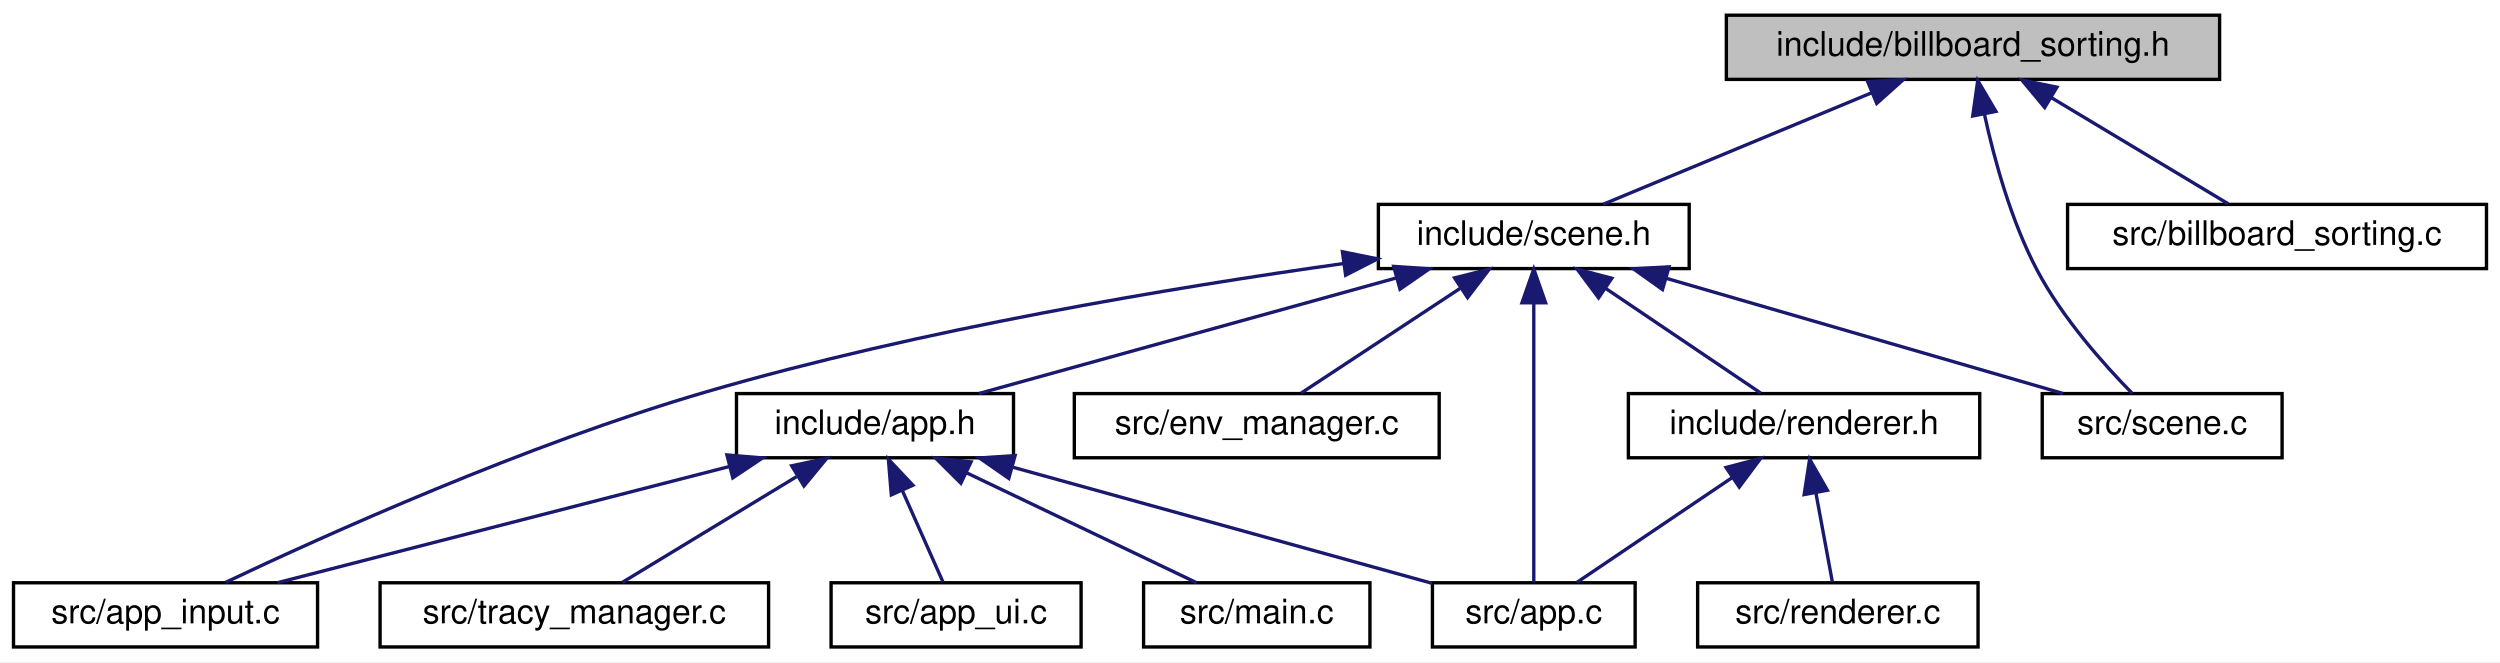
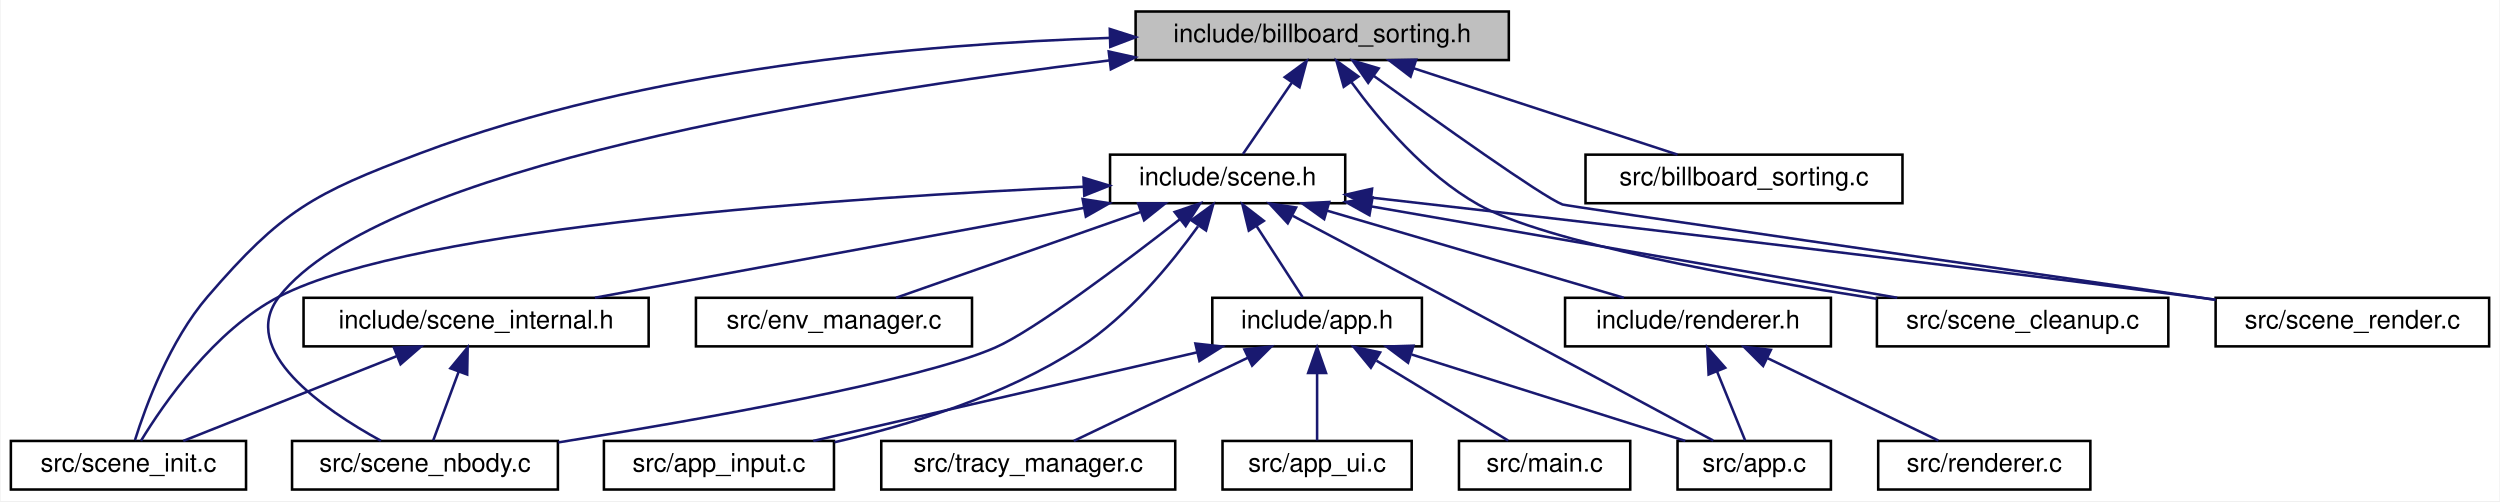
- <svg xmlns="http://www.w3.org/2000/svg" xmlns:xlink="http://www.w3.org/1999/xlink" width="740pt" height="196pt" viewBox="0.00 0.00 740.00 196.00">
+ <svg xmlns="http://www.w3.org/2000/svg" xmlns:xlink="http://www.w3.org/1999/xlink" width="978pt" height="196pt" viewBox="0.00 0.00 977.50 196.00">
  <g id="graph0" class="graph" transform="scale(1 1) rotate(0) translate(4 192)">
-     <polygon fill="white" stroke="transparent" points="-4,4 -4,-192 736,-192 736,4 -4,4" />
+     <polygon fill="white" stroke="transparent" points="-4,4 -4,-192 973.5,-192 973.5,4 -4,4" />
    <g id="node1" class="node">
      <g id="a_node1">
        <a xlink:title="Back-to-front sorting for transparent geometry.">
-           <polygon fill="#bfbfbf" stroke="black" points="507,-168.5 507,-187.5 653,-187.5 653,-168.5 507,-168.5" />
-           <text text-anchor="middle" x="580" y="-175.5" font-family="Helvetica,sans-Serif" font-size="10.00">include/billboard_sorting.h</text>
+           <polygon fill="#bfbfbf" stroke="black" points="440,-168.5 440,-187.5 586,-187.5 586,-168.5 440,-168.5" />
+           <text text-anchor="middle" x="513" y="-175.5" font-family="Helvetica,sans-Serif" font-size="10.00">include/billboard_sorting.h</text>
        </a>
      </g>
    </g>
    <g id="node2" class="node">
      <g id="a_node2">
        <a xlink:href="scene_8h.html" target="_top" xlink:title=" ">
-           <polygon fill="white" stroke="black" points="404,-112.5 404,-131.5 496,-131.5 496,-112.5 404,-112.5" />
-           <text text-anchor="middle" x="450" y="-119.5" font-family="Helvetica,sans-Serif" font-size="10.00">include/scene.h</text>
+           <polygon fill="white" stroke="black" points="430,-112.5 430,-131.5 522,-131.5 522,-112.5 430,-112.5" />
+           <text text-anchor="middle" x="476" y="-119.5" font-family="Helvetica,sans-Serif" font-size="10.00">include/scene.h</text>
        </a>
      </g>
    </g>
    <g id="edge1" class="edge">
-       <path fill="none" stroke="midnightblue" d="M549.91,-164.5C525.54,-154.38 491.86,-140.39 470.5,-131.52" />
-       <polygon fill="midnightblue" stroke="midnightblue" points="548.82,-167.84 559.4,-168.44 551.51,-161.38 548.82,-167.84" />
+       <path fill="none" stroke="midnightblue" d="M501.05,-159.57C494.69,-150.27 487.13,-139.25 482,-131.75" />
+       <polygon fill="midnightblue" stroke="midnightblue" points="498.35,-161.81 506.89,-168.08 504.13,-157.86 498.35,-161.81" />
    </g>
    <g id="node12" class="node">
      <g id="a_node12">
-         <a xlink:href="scene_8c.html" target="_top" xlink:title=" ">
-           <polygon fill="white" stroke="black" points="600.5,-56.5 600.5,-75.5 671.5,-75.5 671.5,-56.5 600.5,-56.5" />
-           <text text-anchor="middle" x="636" y="-63.5" font-family="Helvetica,sans-Serif" font-size="10.00">src/scene.c</text>
-         </a>
-       </g>
-     </g>
-     <g id="edge16" class="edge">
-       <path fill="none" stroke="midnightblue" d="M583.39,-158.2C586.3,-144.79 591.27,-126.62 599,-112 606.47,-97.87 618.81,-84.04 627.17,-75.52" />
-       <polygon fill="midnightblue" stroke="midnightblue" points="579.93,-157.67 581.41,-168.16 586.79,-159.03 579.93,-157.67" />
+         <a xlink:href="scene__init_8c.html" target="_top" xlink:title=" ">
+           <polygon fill="white" stroke="black" points="0,-0.5 0,-19.5 92,-19.5 92,-0.5 0,-0.5" />
+           <text text-anchor="middle" x="46" y="-7.5" font-family="Helvetica,sans-Serif" font-size="10.00">src/scene_init.c</text>
+         </a>
+       </g>
+     </g>
+     <g id="edge23" class="edge">
+       <path fill="none" stroke="midnightblue" d="M429.9,-177.17C356.67,-174.83 248.21,-165.22 160,-132 118.36,-116.32 106.04,-109.71 77,-76 62.15,-58.76 52.75,-33.18 48.55,-19.83" />
+       <polygon fill="midnightblue" stroke="midnightblue" points="429.9,-180.67 439.99,-177.45 430.09,-173.67 429.9,-180.67" />
    </g>
    <g id="node13" class="node">
      <g id="a_node13">
+         <a xlink:href="scene__nbody_8c.html" target="_top" xlink:title=" ">
+           <polygon fill="white" stroke="black" points="110,-0.5 110,-19.5 214,-19.5 214,-0.5 110,-0.5" />
+           <text text-anchor="middle" x="162" y="-7.5" font-family="Helvetica,sans-Serif" font-size="10.00">src/scene_nbody.c</text>
+         </a>
+       </g>
+     </g>
+     <g id="edge24" class="edge">
+       <path fill="none" stroke="midnightblue" d="M429.65,-168.35C322.23,-155.29 144.54,-126.52 105,-76 88.53,-54.96 122.52,-31.75 144.76,-19.57" />
+       <polygon fill="midnightblue" stroke="midnightblue" points="429.48,-171.86 439.82,-169.57 430.31,-164.9 429.48,-171.86" />
+     </g>
+     <g id="node15" class="node">
+       <g id="a_node15">
+         <a xlink:href="scene__cleanup_8c.html" target="_top" xlink:title=" ">
+           <polygon fill="white" stroke="black" points="730,-56.5 730,-75.5 844,-75.5 844,-56.5 730,-56.5" />
+           <text text-anchor="middle" x="787" y="-63.5" font-family="Helvetica,sans-Serif" font-size="10.00">src/scene_cleanup.c</text>
+         </a>
+       </g>
+     </g>
+     <g id="edge22" class="edge">
+       <path fill="none" stroke="midnightblue" d="M524.44,-159.84C535.37,-144.85 553.23,-123.69 574,-112 600.23,-97.24 676.25,-83.43 729.96,-75.1" />
+       <polygon fill="midnightblue" stroke="midnightblue" points="521.42,-158.04 518.56,-168.24 527.16,-162.06 521.42,-158.04" />
+     </g>
+     <g id="node16" class="node">
+       <g id="a_node16">
+         <a xlink:href="scene__render_8c.html" target="_top" xlink:title=" ">
+           <polygon fill="white" stroke="black" points="862.5,-56.5 862.5,-75.5 969.5,-75.5 969.5,-56.5 862.5,-56.5" />
+           <text text-anchor="middle" x="916" y="-63.5" font-family="Helvetica,sans-Serif" font-size="10.00">src/scene_render.c</text>
+         </a>
+       </g>
+     </g>
+     <g id="edge25" class="edge">
+       <path fill="none" stroke="midnightblue" d="M533.09,-162.37C558.23,-144.2 598.95,-115.17 607,-112 608.48,-111.42 774.43,-87.42 862.49,-74.72" />
+       <polygon fill="midnightblue" stroke="midnightblue" points="530.98,-159.59 524.93,-168.29 535.09,-165.25 530.98,-159.59" />
+     </g>
+     <g id="node17" class="node">
+       <g id="a_node17">
        <a xlink:href="billboard__sorting_8c.html" target="_top" xlink:title=" ">
-           <polygon fill="white" stroke="black" points="608,-112.5 608,-131.5 732,-131.5 732,-112.5 608,-112.5" />
-           <text text-anchor="middle" x="670" y="-119.5" font-family="Helvetica,sans-Serif" font-size="10.00">src/billboard_sorting.c</text>
-         </a>
-       </g>
-     </g>
-     <g id="edge15" class="edge">
-       <path fill="none" stroke="midnightblue" d="M603.04,-163.18C619.6,-153.24 641.42,-140.15 655.58,-131.65" />
-       <polygon fill="midnightblue" stroke="midnightblue" points="601.23,-160.18 594.46,-168.32 604.84,-166.18 601.23,-160.18" />
+           <polygon fill="white" stroke="black" points="616,-112.5 616,-131.5 740,-131.5 740,-112.5 616,-112.5" />
+           <text text-anchor="middle" x="678" y="-119.5" font-family="Helvetica,sans-Serif" font-size="10.00">src/billboard_sorting.c</text>
+         </a>
+       </g>
+     </g>
+     <g id="edge21" class="edge">
+       <path fill="none" stroke="midnightblue" d="M548.74,-165.3C579.83,-155.13 624.15,-140.62 651.98,-131.52" />
+       <polygon fill="midnightblue" stroke="midnightblue" points="547.56,-162.01 539.14,-168.44 549.74,-168.66 547.56,-162.01" />
    </g>
    <g id="node3" class="node">
      <g id="a_node3">
        <a xlink:href="app_8h.html" target="_top" xlink:title=" ">
-           <polygon fill="white" stroke="black" points="214,-56.5 214,-75.5 296,-75.5 296,-56.5 214,-56.5" />
-           <text text-anchor="middle" x="255" y="-63.5" font-family="Helvetica,sans-Serif" font-size="10.00">include/app.h</text>
+           <polygon fill="white" stroke="black" points="470,-56.5 470,-75.5 552,-75.5 552,-56.5 470,-56.5" />
+           <text text-anchor="middle" x="511" y="-63.5" font-family="Helvetica,sans-Serif" font-size="10.00">include/app.h</text>
        </a>
      </g>
    </g>
    <g id="edge2" class="edge">
-       <path fill="none" stroke="midnightblue" d="M409.19,-109.7C372.39,-99.51 319.07,-84.74 285.75,-75.52" />
-       <polygon fill="midnightblue" stroke="midnightblue" points="408.53,-113.15 419.1,-112.44 410.4,-106.4 408.53,-113.15" />
+       <path fill="none" stroke="midnightblue" d="M487.3,-103.57C493.32,-94.27 500.47,-83.25 505.33,-75.75" />
+       <polygon fill="midnightblue" stroke="midnightblue" points="484.28,-101.79 481.78,-112.08 490.16,-105.6 484.28,-101.79" />
    </g>
    <g id="node4" class="node">
      <g id="a_node4">
        <a xlink:href="app_8c.html" target="_top" xlink:title=" ">
-           <polygon fill="white" stroke="black" points="420,-0.5 420,-19.5 480,-19.5 480,-0.5 420,-0.5" />
-           <text text-anchor="middle" x="450" y="-7.5" font-family="Helvetica,sans-Serif" font-size="10.00">src/app.c</text>
-         </a>
-       </g>
-     </g>
-     <g id="edge11" class="edge">
-       <path fill="none" stroke="midnightblue" d="M450,-102.35C450,-78.25 450,-37.31 450,-19.59" />
-       <polygon fill="midnightblue" stroke="midnightblue" points="446.5,-102.37 450,-112.37 453.5,-102.37 446.5,-102.37" />
+           <polygon fill="white" stroke="black" points="652,-0.5 652,-19.5 712,-19.5 712,-0.5 652,-0.5" />
+           <text text-anchor="middle" x="682" y="-7.5" font-family="Helvetica,sans-Serif" font-size="10.00">src/app.c</text>
+         </a>
+       </g>
+     </g>
+     <g id="edge14" class="edge">
+       <path fill="none" stroke="midnightblue" d="M501.53,-107.54C518.42,-98.62 541.05,-86.64 561,-76 598.66,-55.91 642.81,-32.14 665.97,-19.65" />
+       <polygon fill="midnightblue" stroke="midnightblue" points="499.52,-104.64 492.31,-112.4 502.79,-110.83 499.52,-104.64" />
    </g>
    <g id="node5" class="node">
      <g id="a_node5">
        <a xlink:href="app__input_8c.html" target="_top" xlink:title=" ">
-           <polygon fill="white" stroke="black" points="0,-0.5 0,-19.5 90,-19.5 90,-0.5 0,-0.5" />
-           <text text-anchor="middle" x="45" y="-7.5" font-family="Helvetica,sans-Serif" font-size="10.00">src/app_input.c</text>
-         </a>
-       </g>
-     </g>
-     <g id="edge12" class="edge">
-       <path fill="none" stroke="midnightblue" d="M393.74,-114C343.59,-106.97 268.5,-94.52 205,-76 151.75,-60.47 91.91,-33.44 62.81,-19.64" />
-       <polygon fill="midnightblue" stroke="midnightblue" points="393.36,-117.48 403.74,-115.37 394.31,-110.54 393.36,-117.48" />
+           <polygon fill="white" stroke="black" points="232,-0.5 232,-19.5 322,-19.5 322,-0.5 232,-0.5" />
+           <text text-anchor="middle" x="277" y="-7.5" font-family="Helvetica,sans-Serif" font-size="10.00">src/app_input.c</text>
+         </a>
+       </g>
+     </g>
+     <g id="edge15" class="edge">
+       <path fill="none" stroke="midnightblue" d="M464.39,-103.42C453.88,-88.8 437.15,-68.43 418,-56 388.9,-37.12 351.28,-25.64 322.22,-19" />
+       <polygon fill="midnightblue" stroke="midnightblue" points="461.79,-105.82 470.36,-112.06 467.55,-101.84 461.79,-105.82" />
    </g>
    <g id="node9" class="node">
      <g id="a_node9">
        <a xlink:href="renderer_8h.html" target="_top" xlink:title=" ">
-           <polygon fill="white" stroke="black" points="478,-56.5 478,-75.5 582,-75.5 582,-56.5 478,-56.5" />
-           <text text-anchor="middle" x="530" y="-63.5" font-family="Helvetica,sans-Serif" font-size="10.00">include/renderer.h</text>
+           <polygon fill="white" stroke="black" points="608,-56.5 608,-75.5 712,-75.5 712,-56.5 608,-56.5" />
+           <text text-anchor="middle" x="660" y="-63.5" font-family="Helvetica,sans-Serif" font-size="10.00">include/renderer.h</text>
        </a>
      </g>
    </g>
    <g id="edge8" class="edge">
-       <path fill="none" stroke="midnightblue" d="M471.3,-106.62C485.92,-96.76 504.83,-83.99 517.18,-75.65" />
-       <polygon fill="midnightblue" stroke="midnightblue" points="469.18,-103.83 462.85,-112.32 473.1,-109.63 469.18,-103.83" />
+       <path fill="none" stroke="midnightblue" d="M514.95,-109.57C549.66,-99.38 599.68,-84.7 630.98,-75.52" />
+       <polygon fill="midnightblue" stroke="midnightblue" points="513.77,-106.27 505.16,-112.44 515.74,-112.99 513.77,-106.27" />
    </g>
    <g id="node11" class="node">
      <g id="a_node11">
+         <a xlink:href="scene__internal_8h.html" target="_top" xlink:title="Internal declarations shared across scene_*.c translation units.">
+           <polygon fill="white" stroke="black" points="114.5,-56.5 114.5,-75.5 249.5,-75.5 249.5,-56.5 114.5,-56.5" />
+           <text text-anchor="middle" x="182" y="-63.5" font-family="Helvetica,sans-Serif" font-size="10.00">include/scene_internal.h</text>
+         </a>
+       </g>
+     </g>
+     <g id="edge11" class="edge">
+       <path fill="none" stroke="midnightblue" d="M419.72,-110.66C364.19,-100.46 280.32,-85.06 228.48,-75.54" />
+       <polygon fill="midnightblue" stroke="midnightblue" points="419.27,-114.14 429.74,-112.5 420.54,-107.25 419.27,-114.14" />
+     </g>
+     <g id="edge18" class="edge">
+       <path fill="none" stroke="midnightblue" d="M419.74,-118.95C329.86,-114.89 158.55,-103.69 105,-76 79.55,-62.84 59.66,-33.95 50.89,-19.54" />
+       <polygon fill="midnightblue" stroke="midnightblue" points="419.61,-122.45 429.76,-119.39 419.92,-115.46 419.61,-122.45" />
+     </g>
+     <g id="edge19" class="edge">
+       <path fill="none" stroke="midnightblue" d="M457.36,-106.26C435.46,-89.2 400.17,-62.59 385,-56 354.93,-42.94 270.09,-27.9 214.16,-18.93" />
+       <polygon fill="midnightblue" stroke="midnightblue" points="455.27,-109.07 465.3,-112.48 459.59,-103.56 455.27,-109.07" />
+     </g>
+     <g id="node14" class="node">
+       <g id="a_node14">
        <a xlink:href="env__manager_8c.html" target="_top" xlink:title=" ">
-           <polygon fill="white" stroke="black" points="314,-56.5 314,-75.5 422,-75.5 422,-56.5 314,-56.5" />
-           <text text-anchor="middle" x="368" y="-63.5" font-family="Helvetica,sans-Serif" font-size="10.00">src/env_manager.c</text>
-         </a>
-       </g>
-     </g>
-     <g id="edge13" class="edge">
-       <path fill="none" stroke="midnightblue" d="M428.17,-106.62C413.19,-96.76 393.8,-83.99 381.14,-75.65" />
-       <polygon fill="midnightblue" stroke="midnightblue" points="426.55,-109.75 436.83,-112.32 430.4,-103.9 426.55,-109.75" />
-     </g>
-     <g id="edge14" class="edge">
-       <path fill="none" stroke="midnightblue" d="M489.38,-109.57C524.47,-99.38 575.02,-84.7 606.67,-75.52" />
-       <polygon fill="midnightblue" stroke="midnightblue" points="488.1,-106.29 479.47,-112.44 490.05,-113.02 488.1,-106.29" />
+           <polygon fill="white" stroke="black" points="268,-56.5 268,-75.5 376,-75.5 376,-56.5 268,-56.5" />
+           <text text-anchor="middle" x="322" y="-63.5" font-family="Helvetica,sans-Serif" font-size="10.00">src/env_manager.c</text>
+         </a>
+       </g>
+     </g>
+     <g id="edge16" class="edge">
+       <path fill="none" stroke="midnightblue" d="M441.89,-109.04C412.91,-98.88 372.04,-84.55 346.29,-75.52" />
+       <polygon fill="midnightblue" stroke="midnightblue" points="441,-112.44 451.6,-112.44 443.32,-105.83 441,-112.44" />
+     </g>
+     <g id="edge17" class="edge">
+       <path fill="none" stroke="midnightblue" d="M532.44,-111.2C591.15,-101.01 682.14,-85.21 737.95,-75.52" />
+       <polygon fill="midnightblue" stroke="midnightblue" points="531.48,-107.81 522.22,-112.97 532.68,-114.71 531.48,-107.81" />
+     </g>
+     <g id="edge20" class="edge">
+       <path fill="none" stroke="midnightblue" d="M532.18,-114.7C605.89,-106.35 739.24,-90.91 853,-76 856.07,-75.6 859.22,-75.18 862.4,-74.74" />
+       <polygon fill="midnightblue" stroke="midnightblue" points="531.72,-111.23 522.18,-115.84 532.51,-118.19 531.72,-111.23" />
    </g>
    <g id="edge3" class="edge">
-       <path fill="none" stroke="midnightblue" d="M295.87,-53.68C332.91,-43.43 386.63,-28.55 419.89,-19.34" />
-       <polygon fill="midnightblue" stroke="midnightblue" points="294.6,-50.4 285.9,-56.44 296.47,-57.15 294.6,-50.4" />
+       <path fill="none" stroke="midnightblue" d="M548.04,-53.3C580.26,-43.13 626.19,-28.62 655.03,-19.52" />
+       <polygon fill="midnightblue" stroke="midnightblue" points="546.58,-50.09 538.1,-56.44 548.69,-56.77 546.58,-50.09" />
    </g>
    <g id="edge4" class="edge">
-       <path fill="none" stroke="midnightblue" d="M211.81,-53.89C172.15,-43.7 114.23,-28.8 78.12,-19.52" />
-       <polygon fill="midnightblue" stroke="midnightblue" points="211.17,-57.34 221.72,-56.44 212.91,-50.56 211.17,-57.34" />
+       <path fill="none" stroke="midnightblue" d="M464,-54.15C419.78,-43.95 354.48,-28.88 313.9,-19.52" />
+       <polygon fill="midnightblue" stroke="midnightblue" points="463.39,-57.61 473.92,-56.44 464.97,-50.78 463.39,-57.61" />
    </g>
    <g id="node6" class="node">
      <g id="a_node6">
        <a xlink:href="app__ui_8c.html" target="_top" xlink:title=" ">
-           <polygon fill="white" stroke="black" points="242,-0.5 242,-19.5 316,-19.5 316,-0.5 242,-0.5" />
-           <text text-anchor="middle" x="279" y="-7.5" font-family="Helvetica,sans-Serif" font-size="10.00">src/app_ui.c</text>
+           <polygon fill="white" stroke="black" points="474,-0.5 474,-19.5 548,-19.5 548,-0.5 474,-0.5" />
+           <text text-anchor="middle" x="511" y="-7.5" font-family="Helvetica,sans-Serif" font-size="10.00">src/app_ui.c</text>
        </a>
      </g>
    </g>
    <g id="edge5" class="edge">
-       <path fill="none" stroke="midnightblue" d="M263.14,-46.69C267.18,-37.59 271.88,-27.01 275.11,-19.75" />
-       <polygon fill="midnightblue" stroke="midnightblue" points="259.83,-45.52 258.96,-56.08 266.22,-48.37 259.83,-45.52" />
+       <path fill="none" stroke="midnightblue" d="M511,-45.8C511,-36.91 511,-26.78 511,-19.75" />
+       <polygon fill="midnightblue" stroke="midnightblue" points="507.5,-46.08 511,-56.08 514.5,-46.08 507.5,-46.08" />
    </g>
    <g id="node7" class="node">
      <g id="a_node7">
        <a xlink:href="main_8c.html" target="_top" xlink:title=" ">
-           <polygon fill="white" stroke="black" points="334.5,-0.5 334.5,-19.5 401.5,-19.5 401.5,-0.5 334.5,-0.5" />
-           <text text-anchor="middle" x="368" y="-7.5" font-family="Helvetica,sans-Serif" font-size="10.00">src/main.c</text>
+           <polygon fill="white" stroke="black" points="566.5,-0.5 566.5,-19.5 633.5,-19.5 633.5,-0.5 566.5,-0.5" />
+           <text text-anchor="middle" x="600" y="-7.5" font-family="Helvetica,sans-Serif" font-size="10.00">src/main.c</text>
        </a>
      </g>
    </g>
    <g id="edge6" class="edge">
-       <path fill="none" stroke="midnightblue" d="M282,-52.1C303.11,-42.01 331.86,-28.27 350.18,-19.52" />
-       <polygon fill="midnightblue" stroke="midnightblue" points="280.42,-48.97 272.91,-56.44 283.44,-55.29 280.42,-48.97" />
+       <path fill="none" stroke="midnightblue" d="M534.24,-50.9C550.56,-41 571.87,-28.07 585.74,-19.65" />
+       <polygon fill="midnightblue" stroke="midnightblue" points="532.03,-48.14 525.3,-56.32 535.66,-54.13 532.03,-48.14" />
    </g>
    <g id="node8" class="node">
      <g id="a_node8">
        <a xlink:href="tracy__manager_8c.html" target="_top" xlink:title=" ">
-           <polygon fill="white" stroke="black" points="108.5,-0.5 108.5,-19.5 223.5,-19.5 223.5,-0.5 108.5,-0.5" />
-           <text text-anchor="middle" x="166" y="-7.5" font-family="Helvetica,sans-Serif" font-size="10.00">src/tracy_manager.c</text>
+           <polygon fill="white" stroke="black" points="340.5,-0.5 340.5,-19.5 455.5,-19.5 455.5,-0.5 340.5,-0.5" />
+           <text text-anchor="middle" x="398" y="-7.5" font-family="Helvetica,sans-Serif" font-size="10.00">src/tracy_manager.c</text>
        </a>
      </g>
    </g>
    <g id="edge7" class="edge">
-       <path fill="none" stroke="midnightblue" d="M231.76,-50.9C215.44,-41 194.13,-28.07 180.26,-19.65" />
-       <polygon fill="midnightblue" stroke="midnightblue" points="230.34,-54.13 240.7,-56.32 233.97,-48.14 230.34,-54.13" />
+       <path fill="none" stroke="midnightblue" d="M484,-52.1C462.89,-42.01 434.14,-28.27 415.82,-19.52" />
+       <polygon fill="midnightblue" stroke="midnightblue" points="482.56,-55.29 493.09,-56.44 485.58,-48.97 482.56,-55.29" />
    </g>
    <g id="edge9" class="edge">
-       <path fill="none" stroke="midnightblue" d="M508.7,-50.62C494.08,-40.76 475.17,-27.99 462.82,-19.65" />
-       <polygon fill="midnightblue" stroke="midnightblue" points="506.9,-53.63 517.15,-56.32 510.82,-47.83 506.9,-53.63" />
+       <path fill="none" stroke="midnightblue" d="M667.46,-46.69C671.17,-37.59 675.48,-27.01 678.43,-19.75" />
+       <polygon fill="midnightblue" stroke="midnightblue" points="664.16,-45.5 663.63,-56.08 670.65,-48.14 664.16,-45.5" />
    </g>
    <g id="node10" class="node">
      <g id="a_node10">
        <a xlink:href="renderer_8c.html" target="_top" xlink:title=" ">
-           <polygon fill="white" stroke="black" points="498.5,-0.5 498.5,-19.5 581.5,-19.5 581.5,-0.5 498.5,-0.5" />
-           <text text-anchor="middle" x="540" y="-7.5" font-family="Helvetica,sans-Serif" font-size="10.00">src/renderer.c</text>
+           <polygon fill="white" stroke="black" points="730.5,-0.5 730.5,-19.5 813.5,-19.5 813.5,-0.5 730.5,-0.5" />
+           <text text-anchor="middle" x="772" y="-7.5" font-family="Helvetica,sans-Serif" font-size="10.00">src/renderer.c</text>
        </a>
      </g>
    </g>
    <g id="edge10" class="edge">
-       <path fill="none" stroke="midnightblue" d="M533.5,-46.1C535.16,-37.14 537.06,-26.86 538.38,-19.75" />
-       <polygon fill="midnightblue" stroke="midnightblue" points="530.03,-45.61 531.65,-56.08 536.91,-46.89 530.03,-45.61" />
+       <path fill="none" stroke="midnightblue" d="M687.25,-51.86C708.02,-41.85 736.02,-28.35 754.05,-19.65" />
+       <polygon fill="midnightblue" stroke="midnightblue" points="685.48,-48.83 677.99,-56.32 688.52,-55.13 685.48,-48.83" />
+     </g>
+     <g id="edge12" class="edge">
+       <path fill="none" stroke="midnightblue" d="M150.87,-52.64C125.34,-42.5 89.89,-28.43 67.45,-19.52" />
+       <polygon fill="midnightblue" stroke="midnightblue" points="149.86,-56.01 160.45,-56.44 152.45,-49.5 149.86,-56.01" />
+     </g>
+     <g id="edge13" class="edge">
+       <path fill="none" stroke="midnightblue" d="M175.22,-46.69C171.85,-37.59 167.93,-27.01 165.24,-19.75" />
+       <polygon fill="midnightblue" stroke="midnightblue" points="171.94,-47.92 178.7,-56.08 178.51,-45.49 171.94,-47.92" />
    </g>
  </g>
</svg>
